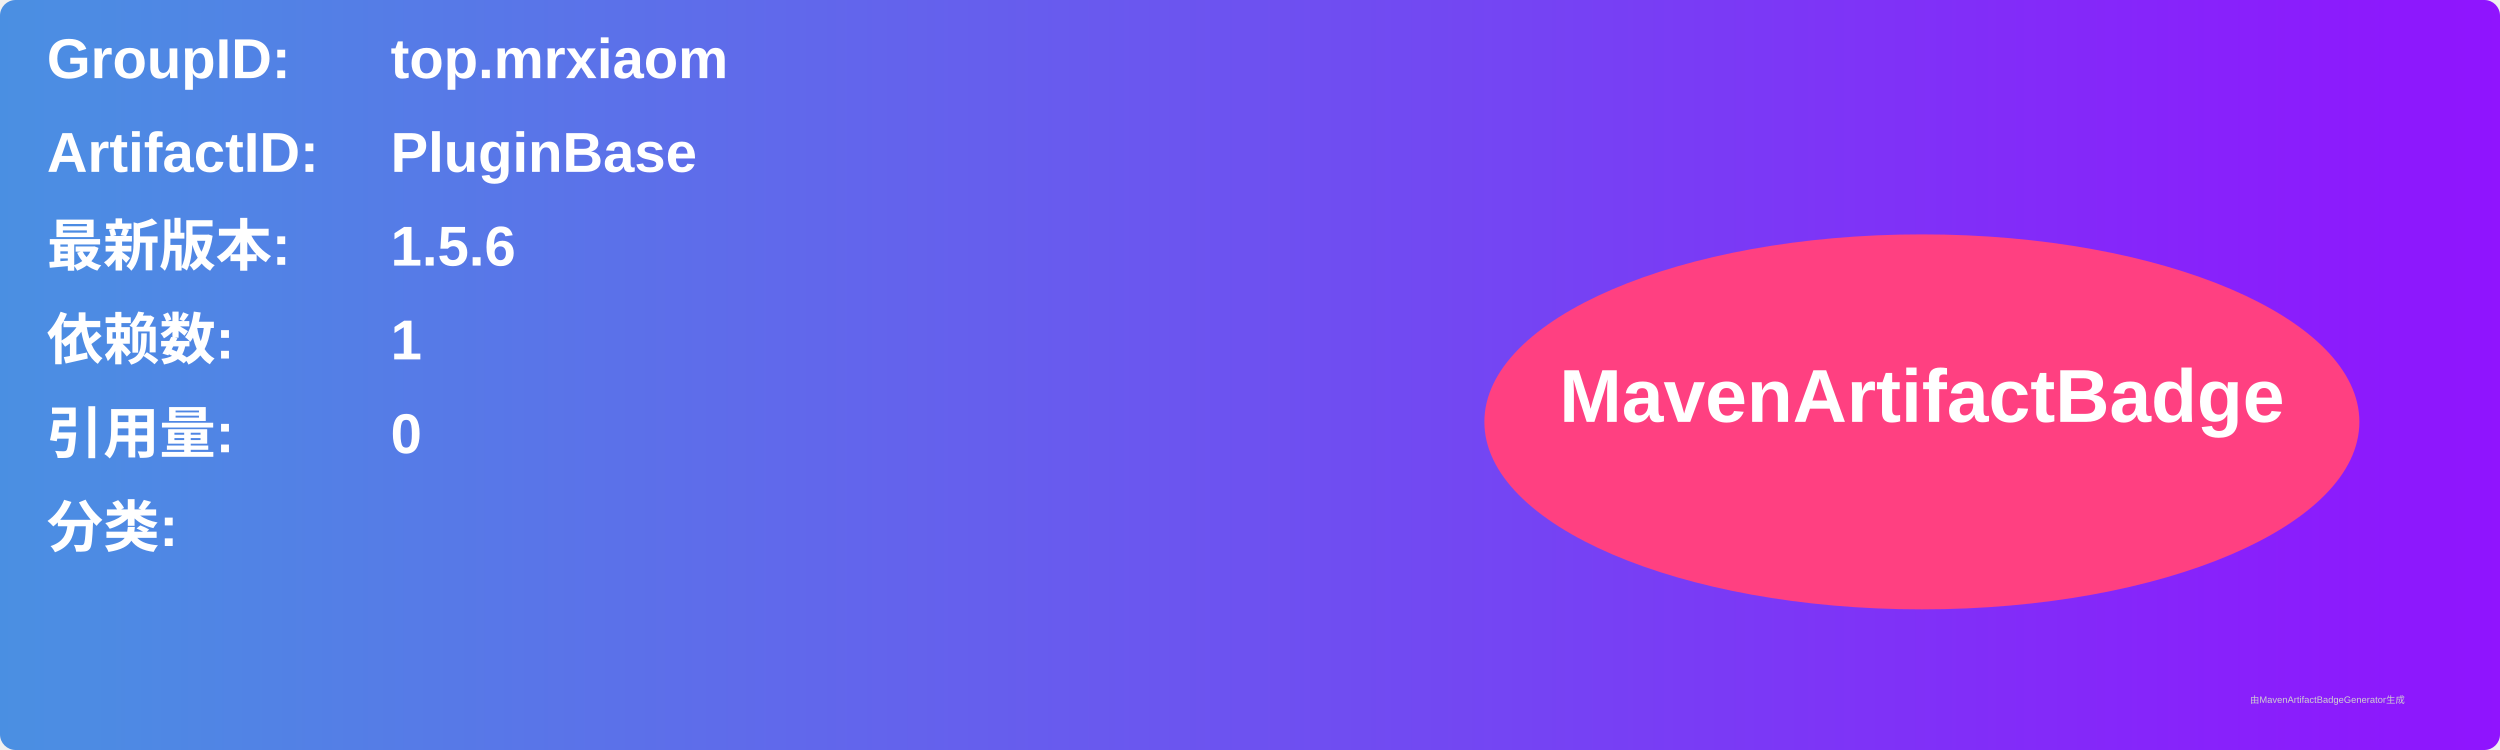
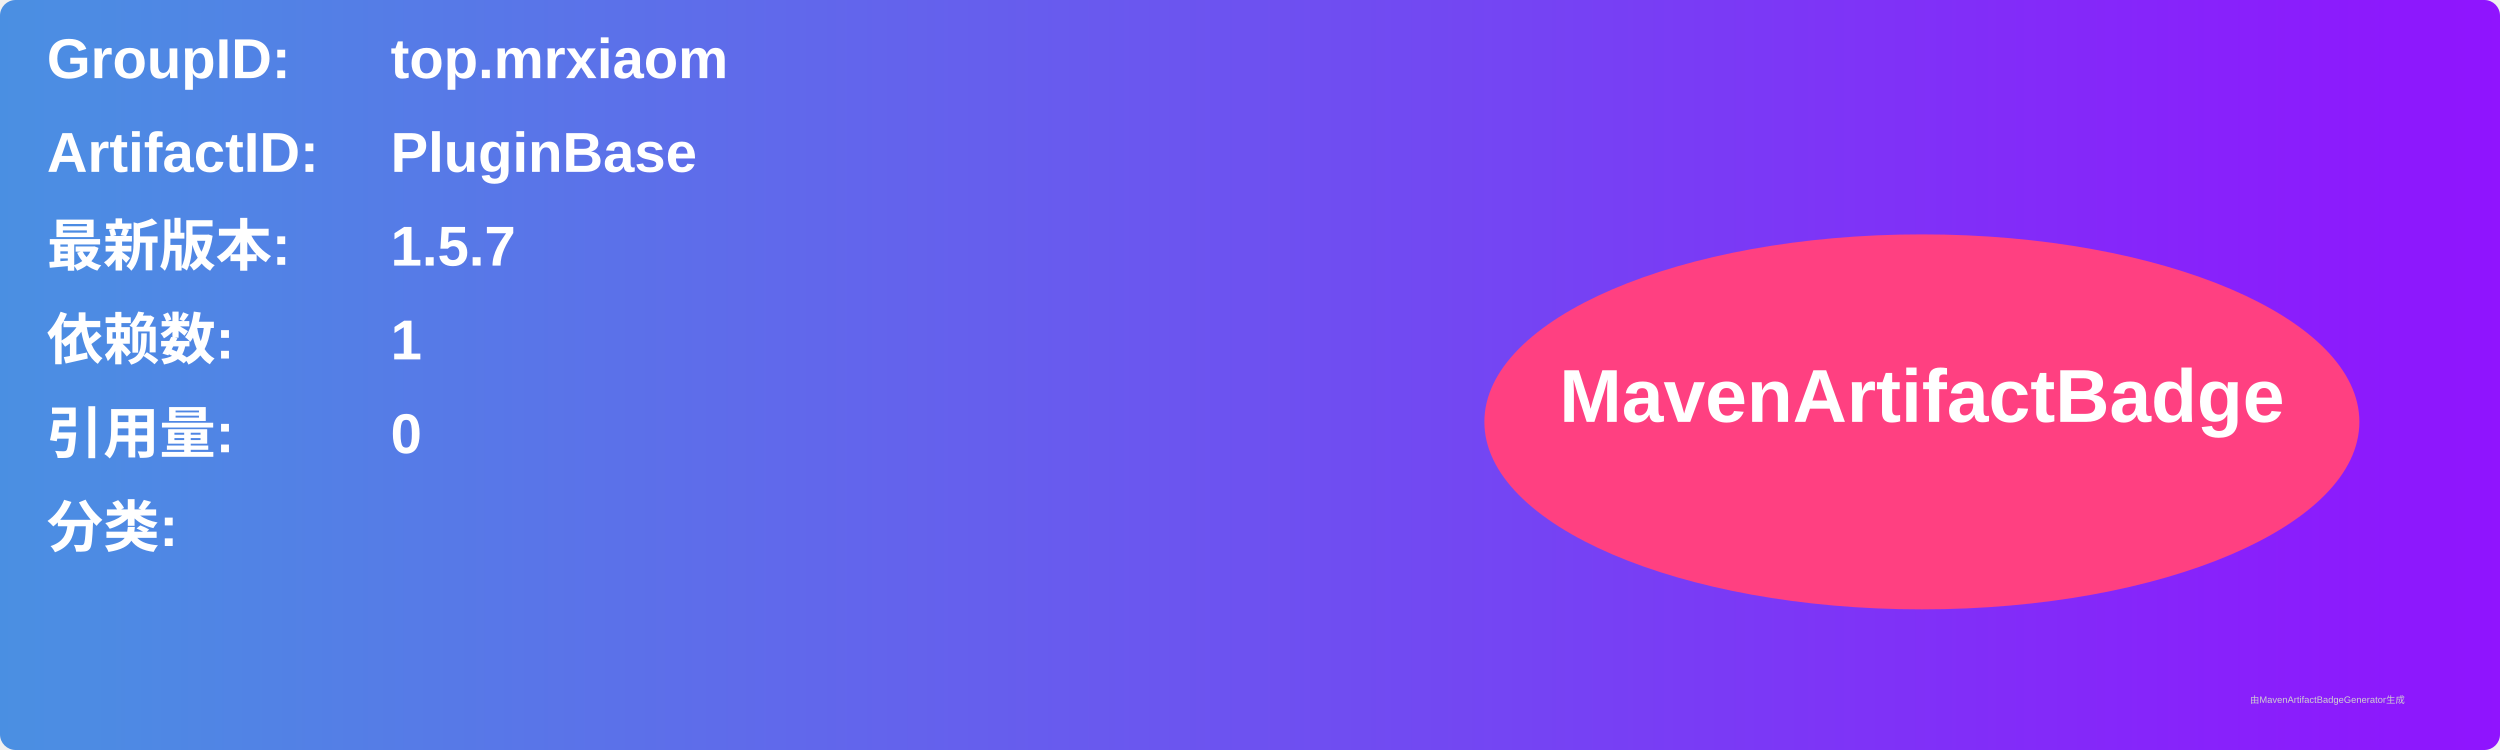
<svg xmlns="http://www.w3.org/2000/svg" width="800" height="240" viewBox="0 0 800 240">
  <linearGradient id="grad" x1="0%" y1="0%" x2="100%" y2="0%">
    <stop offset="0%" stop-color="#4a90e2" />
    <stop offset="100%" stop-color="#9013fe" />
  </linearGradient>
  <rect width="100%" height="100%" rx="5" ry="5" fill="url(#grad)" />
  <g transform="translate(15, 15)">
    <text x="0" y="10" font-family="Arial" font-size="18" fill="white" font-weight="bold" width="260">GroupID:</text>
    <text x="110" y="10" font-family="Arial" font-size="18" fill="white" font-weight="bold" width="460">top.mrxiaom</text>
    <text x="0" y="40" font-family="Arial" font-size="18" fill="white" font-weight="bold" width="260">ArtifactID:</text>
    <text x="110" y="40" font-family="Arial" font-size="18" fill="white" font-weight="bold" width="460">PluginBase</text>
    <text x="0" y="70" font-family="Arial" font-size="18" fill="white" font-weight="bold">最新版本:</text>
    <text x="110" y="70" font-family="Arial" font-size="18" fill="white" font-weight="bold">
-       <tspan font-weight="bold">1.5.6</tspan>
+       <tspan font-weight="bold">1.5.7</tspan>
    </text>
    <text x="0" y="100" font-family="Arial" font-size="18" fill="white" font-weight="bold">依赖数: </text>
    <text x="110" y="100" font-family="Arial" font-size="18" fill="white">
      <tspan font-weight="bold">1</tspan>
    </text>
    <text x="0" y="130" font-family="Arial" font-size="18" fill="white" font-weight="bold">引用量: </text>
    <text x="110" y="130" font-family="Arial" font-size="18" fill="white">
      <tspan font-weight="bold">0</tspan>
    </text>
    <text x="0" y="160" font-family="Arial" font-size="18" fill="white" font-weight="bold">分类:</text>
    <text x="10" y="190" font-family="Arial" font-size="10" fill="white">
      <tspan font-weight="bold" />
    </text>
    <ellipse cx="600" cy="120" rx="140" ry="60" fill="#ff4081" />
    <text x="600" y="120" text-anchor="middle" font-family="Arial" font-size="24" fill="white" font-weight="bold">MavenArtifactBadge</text>
  </g>
  <text x="720" y="225" font-family="Arial" font-size="3" fill="#d0d0d0">由MavenArtifactBadgeGenerator生成</text>
</svg>
